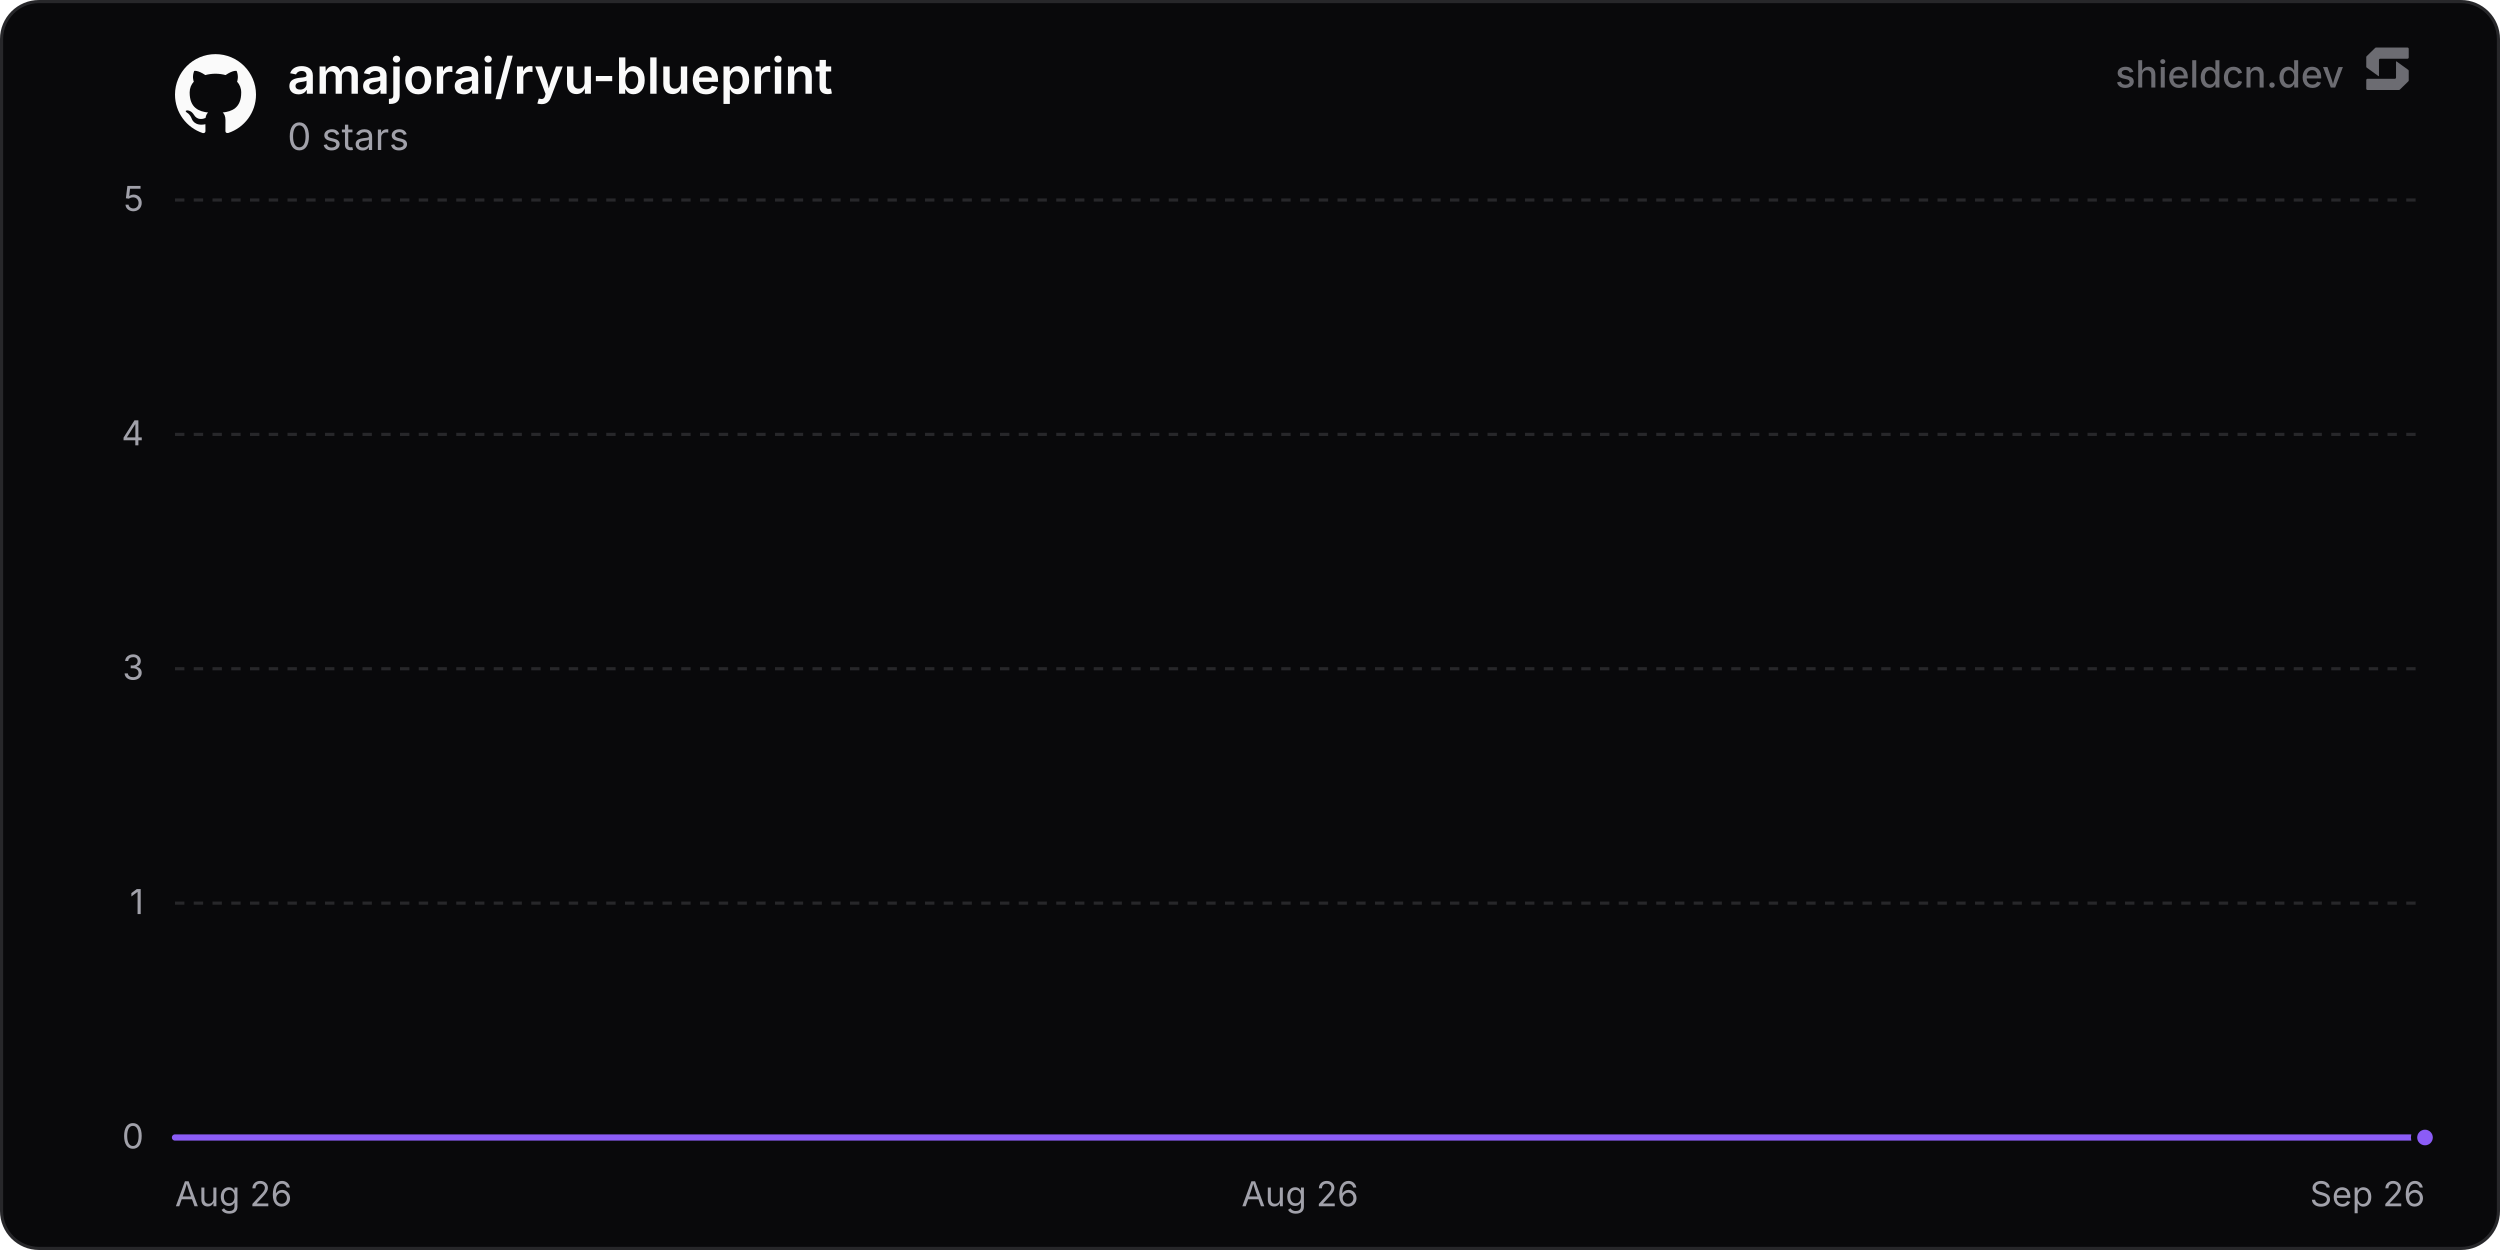
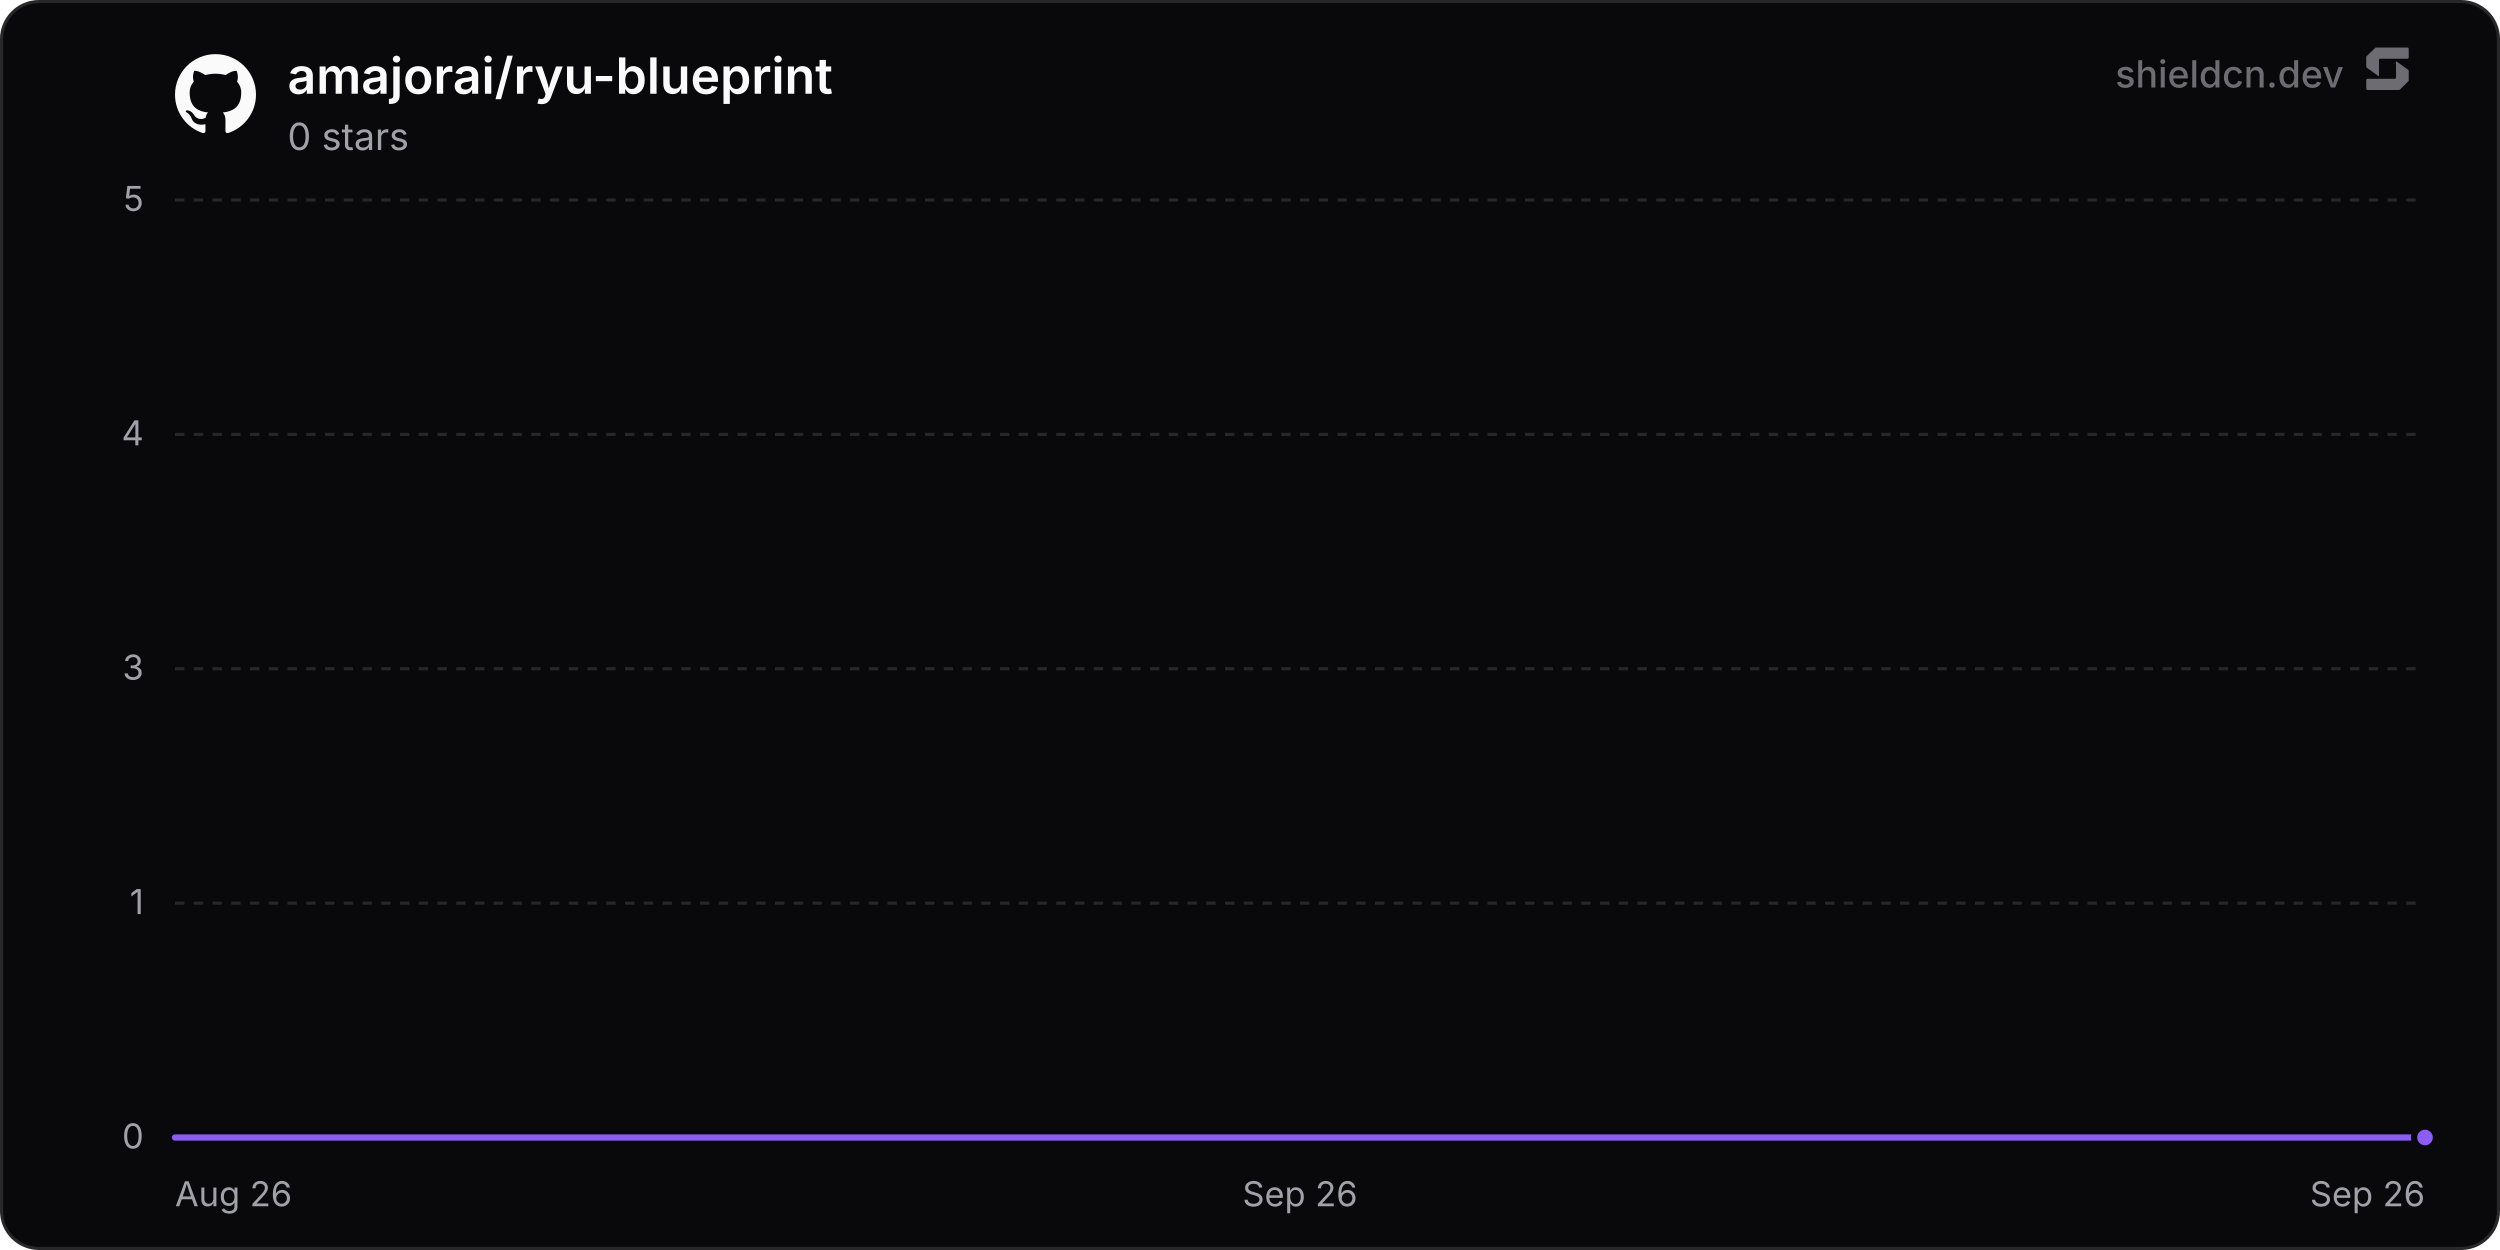
<svg xmlns="http://www.w3.org/2000/svg" width="800" height="400" viewBox="0 0 800 400" role="img" aria-label="amajorai/ryu-blueprint">
  <defs>
    <linearGradient id="chartFill0" x1="0" y1="0" x2="0" y2="1">
      <stop offset="0%" stop-color="rgba(139, 92, 246, 0.35)" />
      <stop offset="100%" stop-color="rgba(139, 92, 246, 0)" />
    </linearGradient>
  </defs>
  <rect x="0.5" y="0.5" width="799" height="399" rx="12" fill="#09090b" stroke="#27272a" stroke-width="1" />
  <line x1="56" y1="364" x2="776" y2="364" stroke="#27272a" stroke-width="1" />
  <text x="46" y="367.5" text-anchor="end" font-size="11" fill="#a1a1aa" font-family="'Inter', ui-sans-serif, system-ui, -apple-system, BlinkMacSystemFont, 'Segoe UI', Roboto, Helvetica, Arial, sans-serif">0</text>
  <line x1="56" y1="289" x2="776" y2="289" stroke="#27272a" stroke-width="1" stroke-dasharray="3 3" />
  <text x="46" y="292.5" text-anchor="end" font-size="11" fill="#a1a1aa" font-family="'Inter', ui-sans-serif, system-ui, -apple-system, BlinkMacSystemFont, 'Segoe UI', Roboto, Helvetica, Arial, sans-serif">1</text>
  <line x1="56" y1="214" x2="776" y2="214" stroke="#27272a" stroke-width="1" stroke-dasharray="3 3" />
  <text x="46" y="217.5" text-anchor="end" font-size="11" fill="#a1a1aa" font-family="'Inter', ui-sans-serif, system-ui, -apple-system, BlinkMacSystemFont, 'Segoe UI', Roboto, Helvetica, Arial, sans-serif">3</text>
  <line x1="56" y1="139" x2="776" y2="139" stroke="#27272a" stroke-width="1" stroke-dasharray="3 3" />
  <text x="46" y="142.5" text-anchor="end" font-size="11" fill="#a1a1aa" font-family="'Inter', ui-sans-serif, system-ui, -apple-system, BlinkMacSystemFont, 'Segoe UI', Roboto, Helvetica, Arial, sans-serif">4</text>
  <line x1="56" y1="64" x2="776" y2="64" stroke="#27272a" stroke-width="1" stroke-dasharray="3 3" />
  <text x="46" y="67.5" text-anchor="end" font-size="11" fill="#a1a1aa" font-family="'Inter', ui-sans-serif, system-ui, -apple-system, BlinkMacSystemFont, 'Segoe UI', Roboto, Helvetica, Arial, sans-serif">5</text>
  <text x="56" y="386" text-anchor="start" font-size="11" fill="#a1a1aa" font-family="'Inter', ui-sans-serif, system-ui, -apple-system, BlinkMacSystemFont, 'Segoe UI', Roboto, Helvetica, Arial, sans-serif">Aug 26</text>
-   <text x="416" y="386" text-anchor="middle" font-size="11" fill="#a1a1aa" font-family="'Inter', ui-sans-serif, system-ui, -apple-system, BlinkMacSystemFont, 'Segoe UI', Roboto, Helvetica, Arial, sans-serif">Aug 26</text>
+   <text x="416" y="386" text-anchor="middle" font-size="11" fill="#a1a1aa" font-family="'Inter', ui-sans-serif, system-ui, -apple-system, BlinkMacSystemFont, 'Segoe UI', Roboto, Helvetica, Arial, sans-serif">Sep 26</text>
  <text x="776" y="386" text-anchor="end" font-size="11" fill="#a1a1aa" font-family="'Inter', ui-sans-serif, system-ui, -apple-system, BlinkMacSystemFont, 'Segoe UI', Roboto, Helvetica, Arial, sans-serif">Sep 26</text>
-   <path d="M56 364 L166.86 364 L277.71 364 L388.57 364 L499.43 364 L610.28 364 L721.14 364 L776 364 L776 364 L56 364 Z" fill="url(#chartFill0)" />
-   <path d="M56 364 L166.86 364 L277.71 364 L388.57 364 L499.43 364 L610.28 364 L721.14 364 L776 364" fill="none" stroke="#8b5cf6" stroke-width="2" stroke-linejoin="round" stroke-linecap="round" />
+   <path d="M56 364 L164.44 364 L272.89 364 L381.33 364 L489.77 364 L598.22 364 L706.66 364 L776 364 L776 364 L56 364 Z" fill="url(#chartFill0)" />
+   <path d="M56 364 L164.44 364 L272.89 364 L381.33 364 L489.77 364 L598.22 364 L706.66 364 L776 364" fill="none" stroke="#8b5cf6" stroke-width="2" stroke-linejoin="round" stroke-linecap="round" />
  <circle cx="776" cy="364" r="3.5" fill="#8b5cf6" stroke="#09090b" stroke-width="2" />
  <g transform="translate(56, 17) scale(1.08)" fill="#fafafa">
    <path d="M12 .297c-6.63 0-12 5.373-12 12 0 5.303 3.438 9.8 8.205 11.385.6.113.82-.258.82-.577 0-.285-.01-1.04-.015-2.04-3.338.724-4.042-1.61-4.042-1.61C4.422 18.07 3.633 17.7 3.633 17.7c-1.087-.744.084-.729.084-.729 1.205.084 1.838 1.236 1.838 1.236 1.07 1.835 2.809 1.305 3.495.998.108-.776.417-1.305.76-1.605-2.665-.3-5.466-1.332-5.466-5.93 0-1.31.465-2.38 1.235-3.22-.135-.303-.54-1.523.105-3.176 0 0 1.005-.322 3.3 1.23.96-.267 1.98-.399 3-.405 1.02.006 2.04.138 3 .405 2.28-1.552 3.285-1.23 3.285-1.23.645 1.653.24 2.873.12 3.176.765.84 1.23 1.91 1.23 3.22 0 4.61-2.805 5.625-5.475 5.92.42.36.81 1.096.81 2.22 0 1.606-.015 2.896-.015 3.286 0 .315.21.69.825.57C20.565 22.092 24 17.592 24 12.297c0-6.627-5.373-12-12-12" />
  </g>
  <text x="92" y="30" font-size="16" font-weight="600" fill="#fafafa" font-family="'Inter', ui-sans-serif, system-ui, -apple-system, BlinkMacSystemFont, 'Segoe UI', Roboto, Helvetica, Arial, sans-serif">amajorai/ryu-blueprint</text>
  <text x="92" y="48" font-size="12" fill="#a1a1aa" font-family="'Inter', ui-sans-serif, system-ui, -apple-system, BlinkMacSystemFont, 'Segoe UI', Roboto, Helvetica, Arial, sans-serif">0 stars</text>
  <g fill-opacity="0.65">
    <text x="750" y="28" text-anchor="end" font-size="12" font-weight="500" fill="#a1a1aa" font-family="'Inter', ui-sans-serif, system-ui, -apple-system, BlinkMacSystemFont, 'Segoe UI', Roboto, Helvetica, Arial, sans-serif">shieldcn.dev</text>
    <g transform="translate(756, 14) scale(0.01)" fill="#a1a1aa">
      <path d="M1088.4,565.1c-6.5-4.7-15.5,0-15.5,7.9v510.2c0,21.3-18.1,38.6-40.4,38.6H160.9c-22.3,0-40.4,17.3-40.4,38.6v280.8c0,21.3,18.1,38.6,40.4,38.6h1004.5c10.8,0,21.2-4.2,28.8-11.6l273.4-266.3c7.4-7.2,11.6-16.9,11.6-27v-308.7c0-12.1-5.9-23.5-16.1-30.8l-374.7-270.3Z" />
      <path d="M511.2,1035.9c6.5,4.7,15.5,0,15.5-7.9v-510.2c0-21.3,18.1-38.6,40.4-38.6h871.7c22.3,0,40.4-17.3,40.4-38.6V159.7c0-21.3-18.1-38.6-40.4-38.6H434.3c-10.8,0-21.2,4.2-28.8,11.6L132,399c-7.4,7.2-11.6,16.9-11.6,27v308.7c0,12.1,5.9,23.5,16.1,30.8l374.7,270.3Z" />
    </g>
  </g>
</svg>
